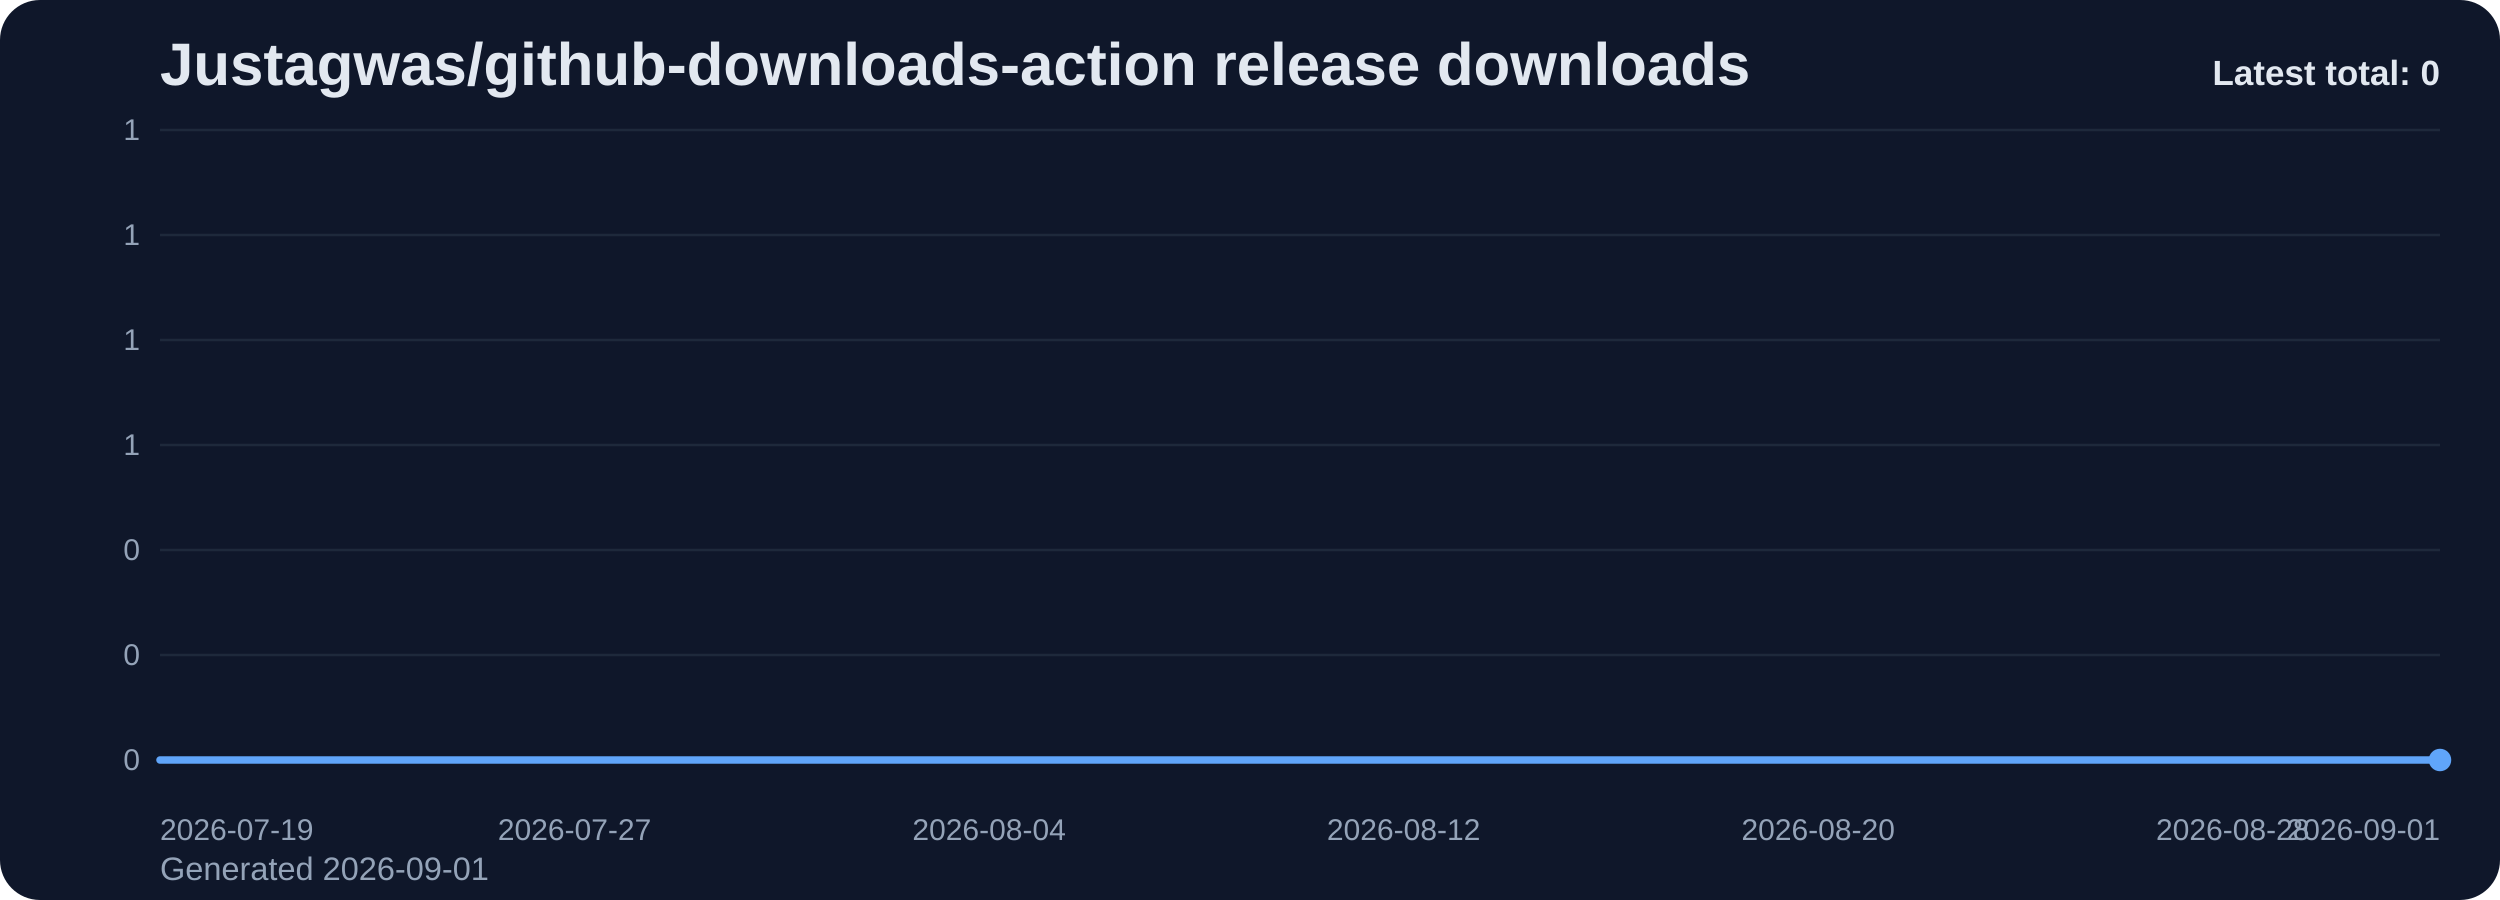
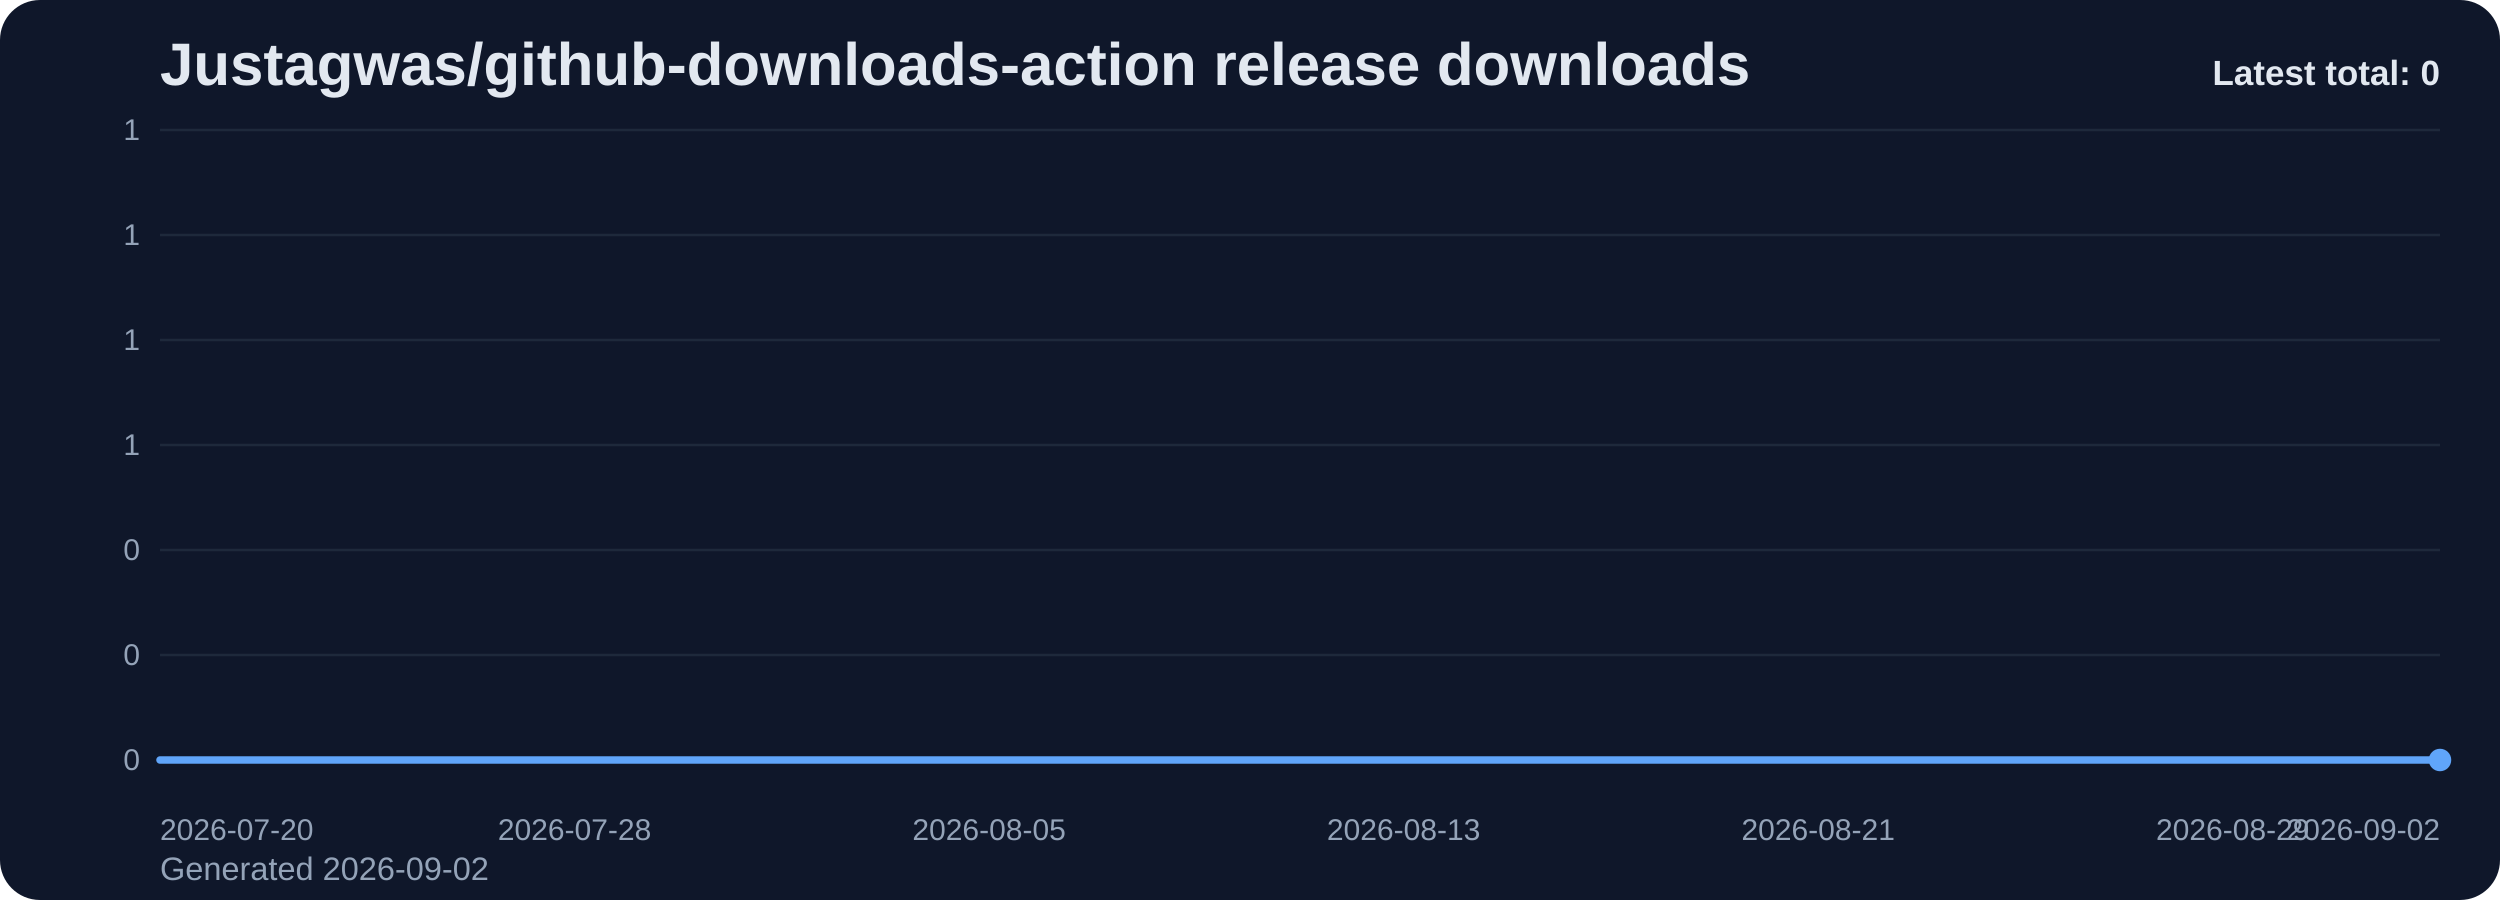
<svg xmlns="http://www.w3.org/2000/svg" viewBox="0 0 1000 360" role="img" aria-label="Justagwas/github-downloads-action release downloads chart">
  <defs>
    <linearGradient id="fill-total-trend-slate" x1="0" y1="0" x2="0" y2="1">
      <stop offset="0%" stop-color="#60a5fa" stop-opacity="0.32" />
      <stop offset="100%" stop-color="#60a5fa" stop-opacity="0.05" />
    </linearGradient>
    <style>
      .bg { fill: #0f172a; }
      .title { font: 700 24px Arial, sans-serif; fill: #e2e8f0; }
      .sub { font: 400 13px Arial, sans-serif; fill: #94a3b8; }
      .grid { stroke: #1e293b; stroke-width: 1; }
      .axis { font: 400 12px Arial, sans-serif; fill: #94a3b8; }
      .line { fill: none; stroke: #60a5fa; stroke-width: 3; stroke-linecap: round; stroke-linejoin: round; }
      .dot { fill: #60a5fa; }
      .value { font: 600 11px Arial, sans-serif; fill: #cbd5e1; }
      .latest { font: 700 14px Arial, sans-serif; fill: #e2e8f0; }
    </style>
  </defs>
  <rect class="bg" x="0" y="0" width="1000" height="360" rx="16" />
  <text class="title" x="64" y="34">Justagwas/github-downloads-action release downloads</text>
-   <text class="sub" x="64" y="352">Generated 2026-09-01</text>
+   <text class="sub" x="64" y="352">Generated 2026-09-02</text>
  <line x1="64" y1="52.00" x2="976" y2="52.00" class="grid" />
  <text x="56" y="56.00" text-anchor="end" class="axis">1</text>
  <line x1="64" y1="94.00" x2="976" y2="94.00" class="grid" />
  <text x="56" y="98.00" text-anchor="end" class="axis">1</text>
  <line x1="64" y1="136.00" x2="976" y2="136.00" class="grid" />
  <text x="56" y="140.00" text-anchor="end" class="axis">1</text>
  <line x1="64" y1="178.00" x2="976" y2="178.00" class="grid" />
  <text x="56" y="182.00" text-anchor="end" class="axis">1</text>
  <line x1="64" y1="220.00" x2="976" y2="220.00" class="grid" />
  <text x="56" y="224.00" text-anchor="end" class="axis">0</text>
  <line x1="64" y1="262.00" x2="976" y2="262.00" class="grid" />
  <text x="56" y="266.00" text-anchor="end" class="axis">0</text>
  <line x1="64" y1="304.00" x2="976" y2="304.00" class="grid" />
  <text x="56" y="308.00" text-anchor="end" class="axis">0</text>
  <path d="M 64.00 304 L 64.00 304.00 L 84.73 304.00 L 105.45 304.00 L 126.18 304.00 L 146.91 304.00 L 167.64 304.00 L 188.36 304.00 L 209.09 304.00 L 229.82 304.00 L 250.55 304.00 L 271.27 304.00 L 292.00 304.00 L 312.73 304.00 L 333.45 304.00 L 354.18 304.00 L 374.91 304.00 L 395.64 304.00 L 416.36 304.00 L 437.09 304.00 L 457.82 304.00 L 478.55 304.00 L 499.27 304.00 L 520.00 304.00 L 540.73 304.00 L 561.45 304.00 L 582.18 304.00 L 602.91 304.00 L 623.64 304.00 L 644.36 304.00 L 665.09 304.00 L 685.82 304.00 L 706.55 304.00 L 727.27 304.00 L 748.00 304.00 L 768.73 304.00 L 789.45 304.00 L 810.18 304.00 L 830.91 304.00 L 851.64 304.00 L 872.36 304.00 L 893.09 304.00 L 913.82 304.00 L 934.55 304.00 L 955.27 304.00 L 976.00 304.00 L 976.00 304 Z" fill="url(#fill-total-trend-slate)" />
  <polyline class="line" points="64.00,304.00 84.73,304.00 105.45,304.00 126.18,304.00 146.91,304.00 167.64,304.00 188.36,304.00 209.09,304.00 229.82,304.00 250.55,304.00 271.27,304.00 292.00,304.00 312.73,304.00 333.45,304.00 354.18,304.00 374.91,304.00 395.64,304.00 416.36,304.00 437.09,304.00 457.82,304.00 478.55,304.00 499.27,304.00 520.00,304.00 540.73,304.00 561.45,304.00 582.18,304.00 602.91,304.00 623.64,304.00 644.36,304.00 665.09,304.00 685.82,304.00 706.55,304.00 727.27,304.00 748.00,304.00 768.73,304.00 789.45,304.00 810.18,304.00 830.91,304.00 851.64,304.00 872.36,304.00 893.09,304.00 913.82,304.00 934.55,304.00 955.27,304.00 976.00,304.00" />
  <circle class="dot" cx="976.00" cy="304.00" r="4.5" />
-   <text class="axis" x="64.00" y="336" text-anchor="start">2026-07-19</text>
-   <text class="axis" x="229.82" y="336" text-anchor="middle">2026-07-27</text>
-   <text class="axis" x="395.64" y="336" text-anchor="middle">2026-08-04</text>
-   <text class="axis" x="561.45" y="336" text-anchor="middle">2026-08-12</text>
-   <text class="axis" x="727.27" y="336" text-anchor="middle">2026-08-20</text>
-   <text class="axis" x="893.09" y="336" text-anchor="middle">2026-08-28</text>
-   <text class="axis" x="976.00" y="336" text-anchor="end">2026-09-01</text>
+   <text class="axis" x="64.00" y="336" text-anchor="start">2026-07-20</text>
+   <text class="axis" x="229.82" y="336" text-anchor="middle">2026-07-28</text>
+   <text class="axis" x="395.64" y="336" text-anchor="middle">2026-08-05</text>
+   <text class="axis" x="561.45" y="336" text-anchor="middle">2026-08-13</text>
+   <text class="axis" x="727.27" y="336" text-anchor="middle">2026-08-21</text>
+   <text class="axis" x="893.09" y="336" text-anchor="middle">2026-08-29</text>
+   <text class="axis" x="976.00" y="336" text-anchor="end">2026-09-02</text>
  <text class="latest" x="976" y="34" text-anchor="end">Latest total: 0</text>
</svg>
